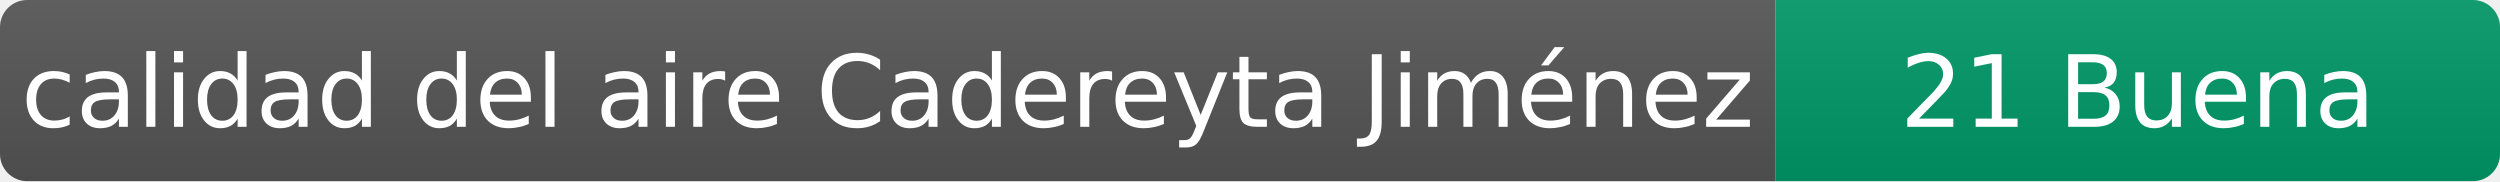
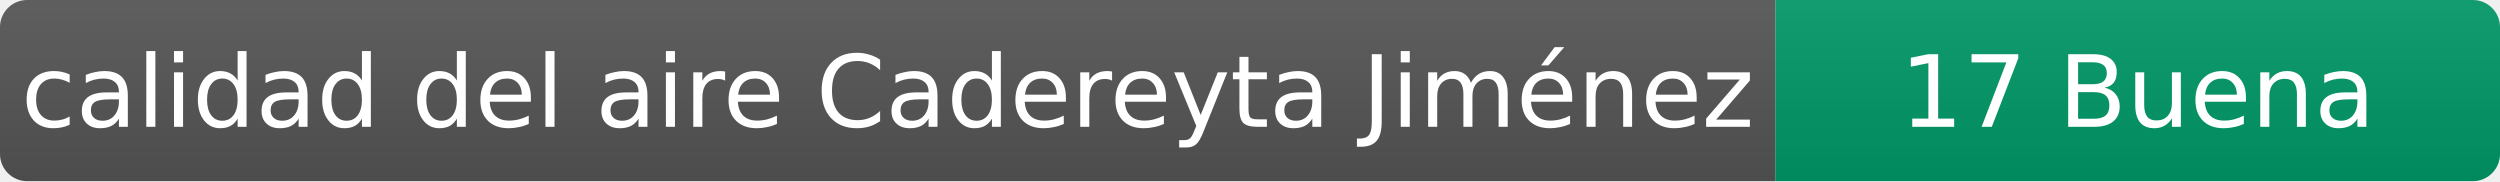
- <svg xmlns="http://www.w3.org/2000/svg" width="276" height="20" role="img" aria-label="calidad del aire: 21 Buena">
+ <svg xmlns="http://www.w3.org/2000/svg" width="276" height="20" role="img" aria-label="calidad del aire: 17 Buena">
  <linearGradient id="s" x2="0" y2="100%">
    <stop offset="0" stop-color="#bbb" stop-opacity=".1" />
    <stop offset="1" stop-opacity=".1" />
  </linearGradient>
  <clipPath id="r">
    <rect width="276" height="20" rx="3" fill="#fff" />
  </clipPath>
  <g clip-path="url(#r)">
    <rect width="196" height="20" fill="#555" />
    <rect x="196" width="80" height="20" fill="#009966" />
    <rect width="276" height="20" fill="url(#s)" />
  </g>
  <g fill="#fff" text-anchor="middle" font-family="Verdana,Geneva,DejaVu Sans,sans-serif" font-size="11">
    <text x="98" y="14">calidad del aire Cadereyta Jiménez</text>
-     <text x="236" y="14">21 Buena</text>
+     <text x="236" y="14">17 Buena</text>
  </g>
</svg>
